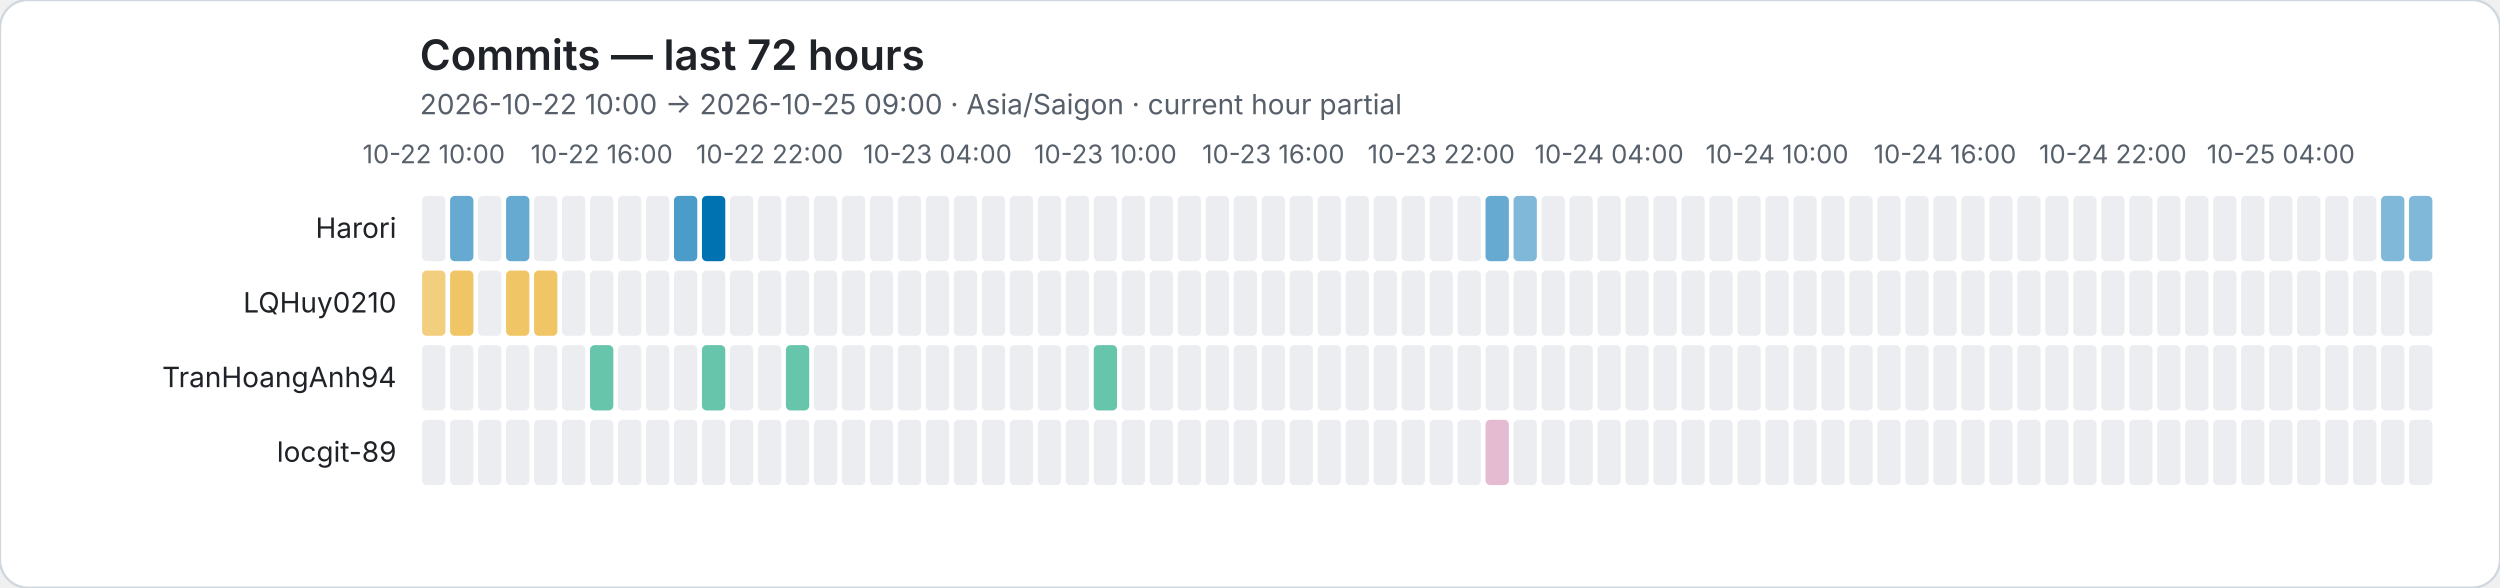
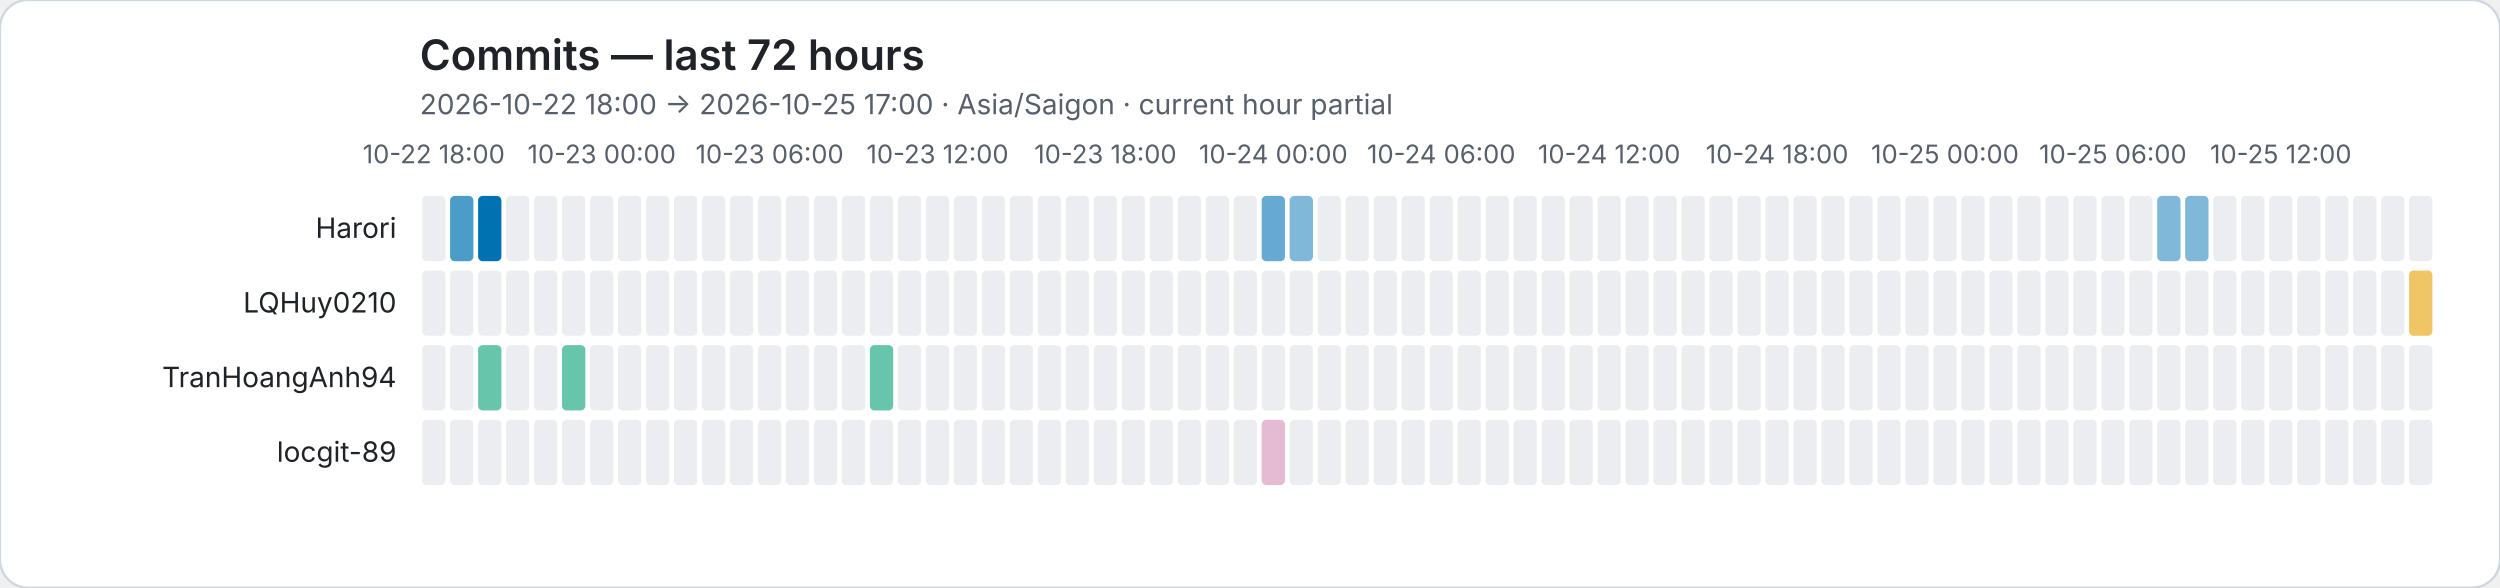
<svg xmlns="http://www.w3.org/2000/svg" role="img" viewBox="0 0 1072 252">
  <rect width="1072" height="252" rx="12" fill="#ffffff" stroke="#d0d7de" />
  <style>text{font-family:system-ui,-apple-system,BlinkMacSystemFont,"Segoe UI",sans-serif}.axis{fill:#57606a;font-size:11px}.heading{fill:#1f2328;font-size:18px;font-weight:600}.subheading{fill:#57606a;font-size:12px}.name{fill:#1f2328;font-size:12px}</style>
  <text class="heading" x="180" y="30">Commits — last 72 hours</text>
-   <text class="subheading" x="180" y="49">2026-10-22 10:00 → 2026-10-25 09:00 · Asia/Saigon · current hour partial</text>
-   <text class="axis" x="186" y="70" text-anchor="middle">10-22 10:00</text>
-   <text class="axis" x="258" y="70" text-anchor="middle">10-22 16:00</text>
-   <text class="axis" x="330" y="70" text-anchor="middle">10-22 22:00</text>
-   <text class="axis" x="402" y="70" text-anchor="middle">10-23 04:00</text>
-   <text class="axis" x="474" y="70" text-anchor="middle">10-23 10:00</text>
-   <text class="axis" x="546" y="70" text-anchor="middle">10-23 16:00</text>
-   <text class="axis" x="618" y="70" text-anchor="middle">10-23 22:00</text>
-   <text class="axis" x="690" y="70" text-anchor="middle">10-24 04:00</text>
-   <text class="axis" x="762" y="70" text-anchor="middle">10-24 10:00</text>
-   <text class="axis" x="834" y="70" text-anchor="middle">10-24 16:00</text>
-   <text class="axis" x="906" y="70" text-anchor="middle">10-24 22:00</text>
-   <text class="axis" x="978" y="70" text-anchor="middle">10-25 04:00</text>
+   <text class="subheading" x="180" y="49">2026-10-22 18:00 → 2026-10-25 17:00 · Asia/Saigon · current hour partial</text>
+   <text class="axis" x="186" y="70" text-anchor="middle">10-22 18:00</text>
+   <text class="axis" x="258" y="70" text-anchor="middle">10-23 00:00</text>
+   <text class="axis" x="330" y="70" text-anchor="middle">10-23 06:00</text>
+   <text class="axis" x="402" y="70" text-anchor="middle">10-23 12:00</text>
+   <text class="axis" x="474" y="70" text-anchor="middle">10-23 18:00</text>
+   <text class="axis" x="546" y="70" text-anchor="middle">10-24 00:00</text>
+   <text class="axis" x="618" y="70" text-anchor="middle">10-24 06:00</text>
+   <text class="axis" x="690" y="70" text-anchor="middle">10-24 12:00</text>
+   <text class="axis" x="762" y="70" text-anchor="middle">10-24 18:00</text>
+   <text class="axis" x="834" y="70" text-anchor="middle">10-25 00:00</text>
+   <text class="axis" x="906" y="70" text-anchor="middle">10-25 06:00</text>
+   <text class="axis" x="978" y="70" text-anchor="middle">10-25 12:00</text>
  <text class="name" x="170" y="102" text-anchor="end">Harori</text>
  <rect data-hour="0" x="181" y="84" width="10" height="28" rx="2" fill="#ebedf0" />
-   <rect data-hour="1" x="193" y="84" width="10" height="28" rx="2" fill="rgba(0, 114, 178, 0.60)" />
-   <rect data-hour="2" x="205" y="84" width="10" height="28" rx="2" fill="#ebedf0" />
-   <rect data-hour="3" x="217" y="84" width="10" height="28" rx="2" fill="rgba(0, 114, 178, 0.60)" />
+   <rect data-hour="1" x="193" y="84" width="10" height="28" rx="2" fill="rgba(0, 114, 178, 0.70)" />
+   <rect data-hour="2" x="205" y="84" width="10" height="28" rx="2" fill="rgba(0, 114, 178, 1.00)" />
+   <rect data-hour="3" x="217" y="84" width="10" height="28" rx="2" fill="#ebedf0" />
  <rect data-hour="4" x="229" y="84" width="10" height="28" rx="2" fill="#ebedf0" />
  <rect data-hour="5" x="241" y="84" width="10" height="28" rx="2" fill="#ebedf0" />
  <rect data-hour="6" x="253" y="84" width="10" height="28" rx="2" fill="#ebedf0" />
  <rect data-hour="7" x="265" y="84" width="10" height="28" rx="2" fill="#ebedf0" />
  <rect data-hour="8" x="277" y="84" width="10" height="28" rx="2" fill="#ebedf0" />
-   <rect data-hour="9" x="289" y="84" width="10" height="28" rx="2" fill="rgba(0, 114, 178, 0.70)" />
-   <rect data-hour="10" x="301" y="84" width="10" height="28" rx="2" fill="rgba(0, 114, 178, 1.00)" />
+   <rect data-hour="9" x="289" y="84" width="10" height="28" rx="2" fill="#ebedf0" />
+   <rect data-hour="10" x="301" y="84" width="10" height="28" rx="2" fill="#ebedf0" />
  <rect data-hour="11" x="313" y="84" width="10" height="28" rx="2" fill="#ebedf0" />
  <rect data-hour="12" x="325" y="84" width="10" height="28" rx="2" fill="#ebedf0" />
  <rect data-hour="13" x="337" y="84" width="10" height="28" rx="2" fill="#ebedf0" />
  <rect data-hour="14" x="349" y="84" width="10" height="28" rx="2" fill="#ebedf0" />
  <rect data-hour="15" x="361" y="84" width="10" height="28" rx="2" fill="#ebedf0" />
  <rect data-hour="16" x="373" y="84" width="10" height="28" rx="2" fill="#ebedf0" />
  <rect data-hour="17" x="385" y="84" width="10" height="28" rx="2" fill="#ebedf0" />
  <rect data-hour="18" x="397" y="84" width="10" height="28" rx="2" fill="#ebedf0" />
  <rect data-hour="19" x="409" y="84" width="10" height="28" rx="2" fill="#ebedf0" />
  <rect data-hour="20" x="421" y="84" width="10" height="28" rx="2" fill="#ebedf0" />
  <rect data-hour="21" x="433" y="84" width="10" height="28" rx="2" fill="#ebedf0" />
  <rect data-hour="22" x="445" y="84" width="10" height="28" rx="2" fill="#ebedf0" />
  <rect data-hour="23" x="457" y="84" width="10" height="28" rx="2" fill="#ebedf0" />
  <rect data-hour="24" x="469" y="84" width="10" height="28" rx="2" fill="#ebedf0" />
  <rect data-hour="25" x="481" y="84" width="10" height="28" rx="2" fill="#ebedf0" />
  <rect data-hour="26" x="493" y="84" width="10" height="28" rx="2" fill="#ebedf0" />
  <rect data-hour="27" x="505" y="84" width="10" height="28" rx="2" fill="#ebedf0" />
  <rect data-hour="28" x="517" y="84" width="10" height="28" rx="2" fill="#ebedf0" />
  <rect data-hour="29" x="529" y="84" width="10" height="28" rx="2" fill="#ebedf0" />
-   <rect data-hour="30" x="541" y="84" width="10" height="28" rx="2" fill="#ebedf0" />
-   <rect data-hour="31" x="553" y="84" width="10" height="28" rx="2" fill="#ebedf0" />
+   <rect data-hour="30" x="541" y="84" width="10" height="28" rx="2" fill="rgba(0, 114, 178, 0.60)" />
+   <rect data-hour="31" x="553" y="84" width="10" height="28" rx="2" fill="rgba(0, 114, 178, 0.50)" />
  <rect data-hour="32" x="565" y="84" width="10" height="28" rx="2" fill="#ebedf0" />
  <rect data-hour="33" x="577" y="84" width="10" height="28" rx="2" fill="#ebedf0" />
  <rect data-hour="34" x="589" y="84" width="10" height="28" rx="2" fill="#ebedf0" />
  <rect data-hour="35" x="601" y="84" width="10" height="28" rx="2" fill="#ebedf0" />
  <rect data-hour="36" x="613" y="84" width="10" height="28" rx="2" fill="#ebedf0" />
  <rect data-hour="37" x="625" y="84" width="10" height="28" rx="2" fill="#ebedf0" />
-   <rect data-hour="38" x="637" y="84" width="10" height="28" rx="2" fill="rgba(0, 114, 178, 0.60)" />
-   <rect data-hour="39" x="649" y="84" width="10" height="28" rx="2" fill="rgba(0, 114, 178, 0.50)" />
+   <rect data-hour="38" x="637" y="84" width="10" height="28" rx="2" fill="#ebedf0" />
+   <rect data-hour="39" x="649" y="84" width="10" height="28" rx="2" fill="#ebedf0" />
  <rect data-hour="40" x="661" y="84" width="10" height="28" rx="2" fill="#ebedf0" />
  <rect data-hour="41" x="673" y="84" width="10" height="28" rx="2" fill="#ebedf0" />
  <rect data-hour="42" x="685" y="84" width="10" height="28" rx="2" fill="#ebedf0" />
  <rect data-hour="43" x="697" y="84" width="10" height="28" rx="2" fill="#ebedf0" />
  <rect data-hour="44" x="709" y="84" width="10" height="28" rx="2" fill="#ebedf0" />
  <rect data-hour="45" x="721" y="84" width="10" height="28" rx="2" fill="#ebedf0" />
  <rect data-hour="46" x="733" y="84" width="10" height="28" rx="2" fill="#ebedf0" />
  <rect data-hour="47" x="745" y="84" width="10" height="28" rx="2" fill="#ebedf0" />
  <rect data-hour="48" x="757" y="84" width="10" height="28" rx="2" fill="#ebedf0" />
  <rect data-hour="49" x="769" y="84" width="10" height="28" rx="2" fill="#ebedf0" />
  <rect data-hour="50" x="781" y="84" width="10" height="28" rx="2" fill="#ebedf0" />
  <rect data-hour="51" x="793" y="84" width="10" height="28" rx="2" fill="#ebedf0" />
  <rect data-hour="52" x="805" y="84" width="10" height="28" rx="2" fill="#ebedf0" />
  <rect data-hour="53" x="817" y="84" width="10" height="28" rx="2" fill="#ebedf0" />
  <rect data-hour="54" x="829" y="84" width="10" height="28" rx="2" fill="#ebedf0" />
  <rect data-hour="55" x="841" y="84" width="10" height="28" rx="2" fill="#ebedf0" />
  <rect data-hour="56" x="853" y="84" width="10" height="28" rx="2" fill="#ebedf0" />
  <rect data-hour="57" x="865" y="84" width="10" height="28" rx="2" fill="#ebedf0" />
  <rect data-hour="58" x="877" y="84" width="10" height="28" rx="2" fill="#ebedf0" />
  <rect data-hour="59" x="889" y="84" width="10" height="28" rx="2" fill="#ebedf0" />
  <rect data-hour="60" x="901" y="84" width="10" height="28" rx="2" fill="#ebedf0" />
  <rect data-hour="61" x="913" y="84" width="10" height="28" rx="2" fill="#ebedf0" />
-   <rect data-hour="62" x="925" y="84" width="10" height="28" rx="2" fill="#ebedf0" />
-   <rect data-hour="63" x="937" y="84" width="10" height="28" rx="2" fill="#ebedf0" />
+   <rect data-hour="62" x="925" y="84" width="10" height="28" rx="2" fill="rgba(0, 114, 178, 0.50)" />
+   <rect data-hour="63" x="937" y="84" width="10" height="28" rx="2" fill="rgba(0, 114, 178, 0.50)" />
  <rect data-hour="64" x="949" y="84" width="10" height="28" rx="2" fill="#ebedf0" />
  <rect data-hour="65" x="961" y="84" width="10" height="28" rx="2" fill="#ebedf0" />
  <rect data-hour="66" x="973" y="84" width="10" height="28" rx="2" fill="#ebedf0" />
  <rect data-hour="67" x="985" y="84" width="10" height="28" rx="2" fill="#ebedf0" />
  <rect data-hour="68" x="997" y="84" width="10" height="28" rx="2" fill="#ebedf0" />
  <rect data-hour="69" x="1009" y="84" width="10" height="28" rx="2" fill="#ebedf0" />
-   <rect data-hour="70" x="1021" y="84" width="10" height="28" rx="2" fill="rgba(0, 114, 178, 0.50)" />
-   <rect data-hour="71" x="1033" y="84" width="10" height="28" rx="2" fill="rgba(0, 114, 178, 0.50)" />
+   <rect data-hour="70" x="1021" y="84" width="10" height="28" rx="2" fill="#ebedf0" />
+   <rect data-hour="71" x="1033" y="84" width="10" height="28" rx="2" fill="#ebedf0" />
  <text class="name" x="170" y="134" text-anchor="end">LQHuy0210</text>
-   <rect data-hour="0" x="181" y="116" width="10" height="28" rx="2" fill="rgba(230, 159, 0, 0.50)" />
-   <rect data-hour="1" x="193" y="116" width="10" height="28" rx="2" fill="rgba(230, 159, 0, 0.60)" />
+   <rect data-hour="0" x="181" y="116" width="10" height="28" rx="2" fill="#ebedf0" />
+   <rect data-hour="1" x="193" y="116" width="10" height="28" rx="2" fill="#ebedf0" />
  <rect data-hour="2" x="205" y="116" width="10" height="28" rx="2" fill="#ebedf0" />
-   <rect data-hour="3" x="217" y="116" width="10" height="28" rx="2" fill="rgba(230, 159, 0, 0.60)" />
-   <rect data-hour="4" x="229" y="116" width="10" height="28" rx="2" fill="rgba(230, 159, 0, 0.60)" />
+   <rect data-hour="3" x="217" y="116" width="10" height="28" rx="2" fill="#ebedf0" />
+   <rect data-hour="4" x="229" y="116" width="10" height="28" rx="2" fill="#ebedf0" />
  <rect data-hour="5" x="241" y="116" width="10" height="28" rx="2" fill="#ebedf0" />
  <rect data-hour="6" x="253" y="116" width="10" height="28" rx="2" fill="#ebedf0" />
  <rect data-hour="7" x="265" y="116" width="10" height="28" rx="2" fill="#ebedf0" />
  <rect data-hour="8" x="277" y="116" width="10" height="28" rx="2" fill="#ebedf0" />
  <rect data-hour="9" x="289" y="116" width="10" height="28" rx="2" fill="#ebedf0" />
  <rect data-hour="10" x="301" y="116" width="10" height="28" rx="2" fill="#ebedf0" />
  <rect data-hour="11" x="313" y="116" width="10" height="28" rx="2" fill="#ebedf0" />
  <rect data-hour="12" x="325" y="116" width="10" height="28" rx="2" fill="#ebedf0" />
  <rect data-hour="13" x="337" y="116" width="10" height="28" rx="2" fill="#ebedf0" />
  <rect data-hour="14" x="349" y="116" width="10" height="28" rx="2" fill="#ebedf0" />
  <rect data-hour="15" x="361" y="116" width="10" height="28" rx="2" fill="#ebedf0" />
  <rect data-hour="16" x="373" y="116" width="10" height="28" rx="2" fill="#ebedf0" />
  <rect data-hour="17" x="385" y="116" width="10" height="28" rx="2" fill="#ebedf0" />
  <rect data-hour="18" x="397" y="116" width="10" height="28" rx="2" fill="#ebedf0" />
  <rect data-hour="19" x="409" y="116" width="10" height="28" rx="2" fill="#ebedf0" />
  <rect data-hour="20" x="421" y="116" width="10" height="28" rx="2" fill="#ebedf0" />
  <rect data-hour="21" x="433" y="116" width="10" height="28" rx="2" fill="#ebedf0" />
  <rect data-hour="22" x="445" y="116" width="10" height="28" rx="2" fill="#ebedf0" />
  <rect data-hour="23" x="457" y="116" width="10" height="28" rx="2" fill="#ebedf0" />
  <rect data-hour="24" x="469" y="116" width="10" height="28" rx="2" fill="#ebedf0" />
  <rect data-hour="25" x="481" y="116" width="10" height="28" rx="2" fill="#ebedf0" />
  <rect data-hour="26" x="493" y="116" width="10" height="28" rx="2" fill="#ebedf0" />
  <rect data-hour="27" x="505" y="116" width="10" height="28" rx="2" fill="#ebedf0" />
  <rect data-hour="28" x="517" y="116" width="10" height="28" rx="2" fill="#ebedf0" />
  <rect data-hour="29" x="529" y="116" width="10" height="28" rx="2" fill="#ebedf0" />
  <rect data-hour="30" x="541" y="116" width="10" height="28" rx="2" fill="#ebedf0" />
  <rect data-hour="31" x="553" y="116" width="10" height="28" rx="2" fill="#ebedf0" />
  <rect data-hour="32" x="565" y="116" width="10" height="28" rx="2" fill="#ebedf0" />
  <rect data-hour="33" x="577" y="116" width="10" height="28" rx="2" fill="#ebedf0" />
  <rect data-hour="34" x="589" y="116" width="10" height="28" rx="2" fill="#ebedf0" />
  <rect data-hour="35" x="601" y="116" width="10" height="28" rx="2" fill="#ebedf0" />
  <rect data-hour="36" x="613" y="116" width="10" height="28" rx="2" fill="#ebedf0" />
  <rect data-hour="37" x="625" y="116" width="10" height="28" rx="2" fill="#ebedf0" />
  <rect data-hour="38" x="637" y="116" width="10" height="28" rx="2" fill="#ebedf0" />
  <rect data-hour="39" x="649" y="116" width="10" height="28" rx="2" fill="#ebedf0" />
  <rect data-hour="40" x="661" y="116" width="10" height="28" rx="2" fill="#ebedf0" />
  <rect data-hour="41" x="673" y="116" width="10" height="28" rx="2" fill="#ebedf0" />
  <rect data-hour="42" x="685" y="116" width="10" height="28" rx="2" fill="#ebedf0" />
  <rect data-hour="43" x="697" y="116" width="10" height="28" rx="2" fill="#ebedf0" />
  <rect data-hour="44" x="709" y="116" width="10" height="28" rx="2" fill="#ebedf0" />
  <rect data-hour="45" x="721" y="116" width="10" height="28" rx="2" fill="#ebedf0" />
  <rect data-hour="46" x="733" y="116" width="10" height="28" rx="2" fill="#ebedf0" />
  <rect data-hour="47" x="745" y="116" width="10" height="28" rx="2" fill="#ebedf0" />
  <rect data-hour="48" x="757" y="116" width="10" height="28" rx="2" fill="#ebedf0" />
  <rect data-hour="49" x="769" y="116" width="10" height="28" rx="2" fill="#ebedf0" />
  <rect data-hour="50" x="781" y="116" width="10" height="28" rx="2" fill="#ebedf0" />
  <rect data-hour="51" x="793" y="116" width="10" height="28" rx="2" fill="#ebedf0" />
  <rect data-hour="52" x="805" y="116" width="10" height="28" rx="2" fill="#ebedf0" />
  <rect data-hour="53" x="817" y="116" width="10" height="28" rx="2" fill="#ebedf0" />
  <rect data-hour="54" x="829" y="116" width="10" height="28" rx="2" fill="#ebedf0" />
  <rect data-hour="55" x="841" y="116" width="10" height="28" rx="2" fill="#ebedf0" />
  <rect data-hour="56" x="853" y="116" width="10" height="28" rx="2" fill="#ebedf0" />
  <rect data-hour="57" x="865" y="116" width="10" height="28" rx="2" fill="#ebedf0" />
  <rect data-hour="58" x="877" y="116" width="10" height="28" rx="2" fill="#ebedf0" />
  <rect data-hour="59" x="889" y="116" width="10" height="28" rx="2" fill="#ebedf0" />
  <rect data-hour="60" x="901" y="116" width="10" height="28" rx="2" fill="#ebedf0" />
  <rect data-hour="61" x="913" y="116" width="10" height="28" rx="2" fill="#ebedf0" />
  <rect data-hour="62" x="925" y="116" width="10" height="28" rx="2" fill="#ebedf0" />
  <rect data-hour="63" x="937" y="116" width="10" height="28" rx="2" fill="#ebedf0" />
  <rect data-hour="64" x="949" y="116" width="10" height="28" rx="2" fill="#ebedf0" />
  <rect data-hour="65" x="961" y="116" width="10" height="28" rx="2" fill="#ebedf0" />
  <rect data-hour="66" x="973" y="116" width="10" height="28" rx="2" fill="#ebedf0" />
  <rect data-hour="67" x="985" y="116" width="10" height="28" rx="2" fill="#ebedf0" />
  <rect data-hour="68" x="997" y="116" width="10" height="28" rx="2" fill="#ebedf0" />
  <rect data-hour="69" x="1009" y="116" width="10" height="28" rx="2" fill="#ebedf0" />
  <rect data-hour="70" x="1021" y="116" width="10" height="28" rx="2" fill="#ebedf0" />
-   <rect data-hour="71" x="1033" y="116" width="10" height="28" rx="2" fill="#ebedf0" />
+   <rect data-hour="71" x="1033" y="116" width="10" height="28" rx="2" fill="rgba(230, 159, 0, 0.60)" />
  <text class="name" x="170" y="166" text-anchor="end">TranHoangAnh94</text>
  <rect data-hour="0" x="181" y="148" width="10" height="28" rx="2" fill="#ebedf0" />
  <rect data-hour="1" x="193" y="148" width="10" height="28" rx="2" fill="#ebedf0" />
-   <rect data-hour="2" x="205" y="148" width="10" height="28" rx="2" fill="#ebedf0" />
+   <rect data-hour="2" x="205" y="148" width="10" height="28" rx="2" fill="rgba(0, 158, 115, 0.60)" />
  <rect data-hour="3" x="217" y="148" width="10" height="28" rx="2" fill="#ebedf0" />
  <rect data-hour="4" x="229" y="148" width="10" height="28" rx="2" fill="#ebedf0" />
-   <rect data-hour="5" x="241" y="148" width="10" height="28" rx="2" fill="#ebedf0" />
-   <rect data-hour="6" x="253" y="148" width="10" height="28" rx="2" fill="rgba(0, 158, 115, 0.60)" />
+   <rect data-hour="5" x="241" y="148" width="10" height="28" rx="2" fill="rgba(0, 158, 115, 0.60)" />
+   <rect data-hour="6" x="253" y="148" width="10" height="28" rx="2" fill="#ebedf0" />
  <rect data-hour="7" x="265" y="148" width="10" height="28" rx="2" fill="#ebedf0" />
  <rect data-hour="8" x="277" y="148" width="10" height="28" rx="2" fill="#ebedf0" />
  <rect data-hour="9" x="289" y="148" width="10" height="28" rx="2" fill="#ebedf0" />
-   <rect data-hour="10" x="301" y="148" width="10" height="28" rx="2" fill="rgba(0, 158, 115, 0.60)" />
+   <rect data-hour="10" x="301" y="148" width="10" height="28" rx="2" fill="#ebedf0" />
  <rect data-hour="11" x="313" y="148" width="10" height="28" rx="2" fill="#ebedf0" />
  <rect data-hour="12" x="325" y="148" width="10" height="28" rx="2" fill="#ebedf0" />
-   <rect data-hour="13" x="337" y="148" width="10" height="28" rx="2" fill="rgba(0, 158, 115, 0.60)" />
+   <rect data-hour="13" x="337" y="148" width="10" height="28" rx="2" fill="#ebedf0" />
  <rect data-hour="14" x="349" y="148" width="10" height="28" rx="2" fill="#ebedf0" />
  <rect data-hour="15" x="361" y="148" width="10" height="28" rx="2" fill="#ebedf0" />
-   <rect data-hour="16" x="373" y="148" width="10" height="28" rx="2" fill="#ebedf0" />
+   <rect data-hour="16" x="373" y="148" width="10" height="28" rx="2" fill="rgba(0, 158, 115, 0.60)" />
  <rect data-hour="17" x="385" y="148" width="10" height="28" rx="2" fill="#ebedf0" />
  <rect data-hour="18" x="397" y="148" width="10" height="28" rx="2" fill="#ebedf0" />
  <rect data-hour="19" x="409" y="148" width="10" height="28" rx="2" fill="#ebedf0" />
  <rect data-hour="20" x="421" y="148" width="10" height="28" rx="2" fill="#ebedf0" />
  <rect data-hour="21" x="433" y="148" width="10" height="28" rx="2" fill="#ebedf0" />
  <rect data-hour="22" x="445" y="148" width="10" height="28" rx="2" fill="#ebedf0" />
  <rect data-hour="23" x="457" y="148" width="10" height="28" rx="2" fill="#ebedf0" />
-   <rect data-hour="24" x="469" y="148" width="10" height="28" rx="2" fill="rgba(0, 158, 115, 0.60)" />
+   <rect data-hour="24" x="469" y="148" width="10" height="28" rx="2" fill="#ebedf0" />
  <rect data-hour="25" x="481" y="148" width="10" height="28" rx="2" fill="#ebedf0" />
  <rect data-hour="26" x="493" y="148" width="10" height="28" rx="2" fill="#ebedf0" />
  <rect data-hour="27" x="505" y="148" width="10" height="28" rx="2" fill="#ebedf0" />
  <rect data-hour="28" x="517" y="148" width="10" height="28" rx="2" fill="#ebedf0" />
  <rect data-hour="29" x="529" y="148" width="10" height="28" rx="2" fill="#ebedf0" />
  <rect data-hour="30" x="541" y="148" width="10" height="28" rx="2" fill="#ebedf0" />
  <rect data-hour="31" x="553" y="148" width="10" height="28" rx="2" fill="#ebedf0" />
  <rect data-hour="32" x="565" y="148" width="10" height="28" rx="2" fill="#ebedf0" />
  <rect data-hour="33" x="577" y="148" width="10" height="28" rx="2" fill="#ebedf0" />
  <rect data-hour="34" x="589" y="148" width="10" height="28" rx="2" fill="#ebedf0" />
  <rect data-hour="35" x="601" y="148" width="10" height="28" rx="2" fill="#ebedf0" />
  <rect data-hour="36" x="613" y="148" width="10" height="28" rx="2" fill="#ebedf0" />
  <rect data-hour="37" x="625" y="148" width="10" height="28" rx="2" fill="#ebedf0" />
  <rect data-hour="38" x="637" y="148" width="10" height="28" rx="2" fill="#ebedf0" />
  <rect data-hour="39" x="649" y="148" width="10" height="28" rx="2" fill="#ebedf0" />
  <rect data-hour="40" x="661" y="148" width="10" height="28" rx="2" fill="#ebedf0" />
  <rect data-hour="41" x="673" y="148" width="10" height="28" rx="2" fill="#ebedf0" />
  <rect data-hour="42" x="685" y="148" width="10" height="28" rx="2" fill="#ebedf0" />
  <rect data-hour="43" x="697" y="148" width="10" height="28" rx="2" fill="#ebedf0" />
  <rect data-hour="44" x="709" y="148" width="10" height="28" rx="2" fill="#ebedf0" />
  <rect data-hour="45" x="721" y="148" width="10" height="28" rx="2" fill="#ebedf0" />
  <rect data-hour="46" x="733" y="148" width="10" height="28" rx="2" fill="#ebedf0" />
  <rect data-hour="47" x="745" y="148" width="10" height="28" rx="2" fill="#ebedf0" />
  <rect data-hour="48" x="757" y="148" width="10" height="28" rx="2" fill="#ebedf0" />
  <rect data-hour="49" x="769" y="148" width="10" height="28" rx="2" fill="#ebedf0" />
  <rect data-hour="50" x="781" y="148" width="10" height="28" rx="2" fill="#ebedf0" />
  <rect data-hour="51" x="793" y="148" width="10" height="28" rx="2" fill="#ebedf0" />
  <rect data-hour="52" x="805" y="148" width="10" height="28" rx="2" fill="#ebedf0" />
  <rect data-hour="53" x="817" y="148" width="10" height="28" rx="2" fill="#ebedf0" />
  <rect data-hour="54" x="829" y="148" width="10" height="28" rx="2" fill="#ebedf0" />
  <rect data-hour="55" x="841" y="148" width="10" height="28" rx="2" fill="#ebedf0" />
  <rect data-hour="56" x="853" y="148" width="10" height="28" rx="2" fill="#ebedf0" />
  <rect data-hour="57" x="865" y="148" width="10" height="28" rx="2" fill="#ebedf0" />
  <rect data-hour="58" x="877" y="148" width="10" height="28" rx="2" fill="#ebedf0" />
  <rect data-hour="59" x="889" y="148" width="10" height="28" rx="2" fill="#ebedf0" />
  <rect data-hour="60" x="901" y="148" width="10" height="28" rx="2" fill="#ebedf0" />
  <rect data-hour="61" x="913" y="148" width="10" height="28" rx="2" fill="#ebedf0" />
  <rect data-hour="62" x="925" y="148" width="10" height="28" rx="2" fill="#ebedf0" />
  <rect data-hour="63" x="937" y="148" width="10" height="28" rx="2" fill="#ebedf0" />
  <rect data-hour="64" x="949" y="148" width="10" height="28" rx="2" fill="#ebedf0" />
  <rect data-hour="65" x="961" y="148" width="10" height="28" rx="2" fill="#ebedf0" />
  <rect data-hour="66" x="973" y="148" width="10" height="28" rx="2" fill="#ebedf0" />
  <rect data-hour="67" x="985" y="148" width="10" height="28" rx="2" fill="#ebedf0" />
  <rect data-hour="68" x="997" y="148" width="10" height="28" rx="2" fill="#ebedf0" />
  <rect data-hour="69" x="1009" y="148" width="10" height="28" rx="2" fill="#ebedf0" />
  <rect data-hour="70" x="1021" y="148" width="10" height="28" rx="2" fill="#ebedf0" />
  <rect data-hour="71" x="1033" y="148" width="10" height="28" rx="2" fill="#ebedf0" />
  <text class="name" x="170" y="198" text-anchor="end">locgit-89</text>
  <rect data-hour="0" x="181" y="180" width="10" height="28" rx="2" fill="#ebedf0" />
  <rect data-hour="1" x="193" y="180" width="10" height="28" rx="2" fill="#ebedf0" />
  <rect data-hour="2" x="205" y="180" width="10" height="28" rx="2" fill="#ebedf0" />
  <rect data-hour="3" x="217" y="180" width="10" height="28" rx="2" fill="#ebedf0" />
  <rect data-hour="4" x="229" y="180" width="10" height="28" rx="2" fill="#ebedf0" />
  <rect data-hour="5" x="241" y="180" width="10" height="28" rx="2" fill="#ebedf0" />
  <rect data-hour="6" x="253" y="180" width="10" height="28" rx="2" fill="#ebedf0" />
  <rect data-hour="7" x="265" y="180" width="10" height="28" rx="2" fill="#ebedf0" />
  <rect data-hour="8" x="277" y="180" width="10" height="28" rx="2" fill="#ebedf0" />
  <rect data-hour="9" x="289" y="180" width="10" height="28" rx="2" fill="#ebedf0" />
  <rect data-hour="10" x="301" y="180" width="10" height="28" rx="2" fill="#ebedf0" />
  <rect data-hour="11" x="313" y="180" width="10" height="28" rx="2" fill="#ebedf0" />
  <rect data-hour="12" x="325" y="180" width="10" height="28" rx="2" fill="#ebedf0" />
  <rect data-hour="13" x="337" y="180" width="10" height="28" rx="2" fill="#ebedf0" />
  <rect data-hour="14" x="349" y="180" width="10" height="28" rx="2" fill="#ebedf0" />
  <rect data-hour="15" x="361" y="180" width="10" height="28" rx="2" fill="#ebedf0" />
  <rect data-hour="16" x="373" y="180" width="10" height="28" rx="2" fill="#ebedf0" />
  <rect data-hour="17" x="385" y="180" width="10" height="28" rx="2" fill="#ebedf0" />
  <rect data-hour="18" x="397" y="180" width="10" height="28" rx="2" fill="#ebedf0" />
  <rect data-hour="19" x="409" y="180" width="10" height="28" rx="2" fill="#ebedf0" />
  <rect data-hour="20" x="421" y="180" width="10" height="28" rx="2" fill="#ebedf0" />
  <rect data-hour="21" x="433" y="180" width="10" height="28" rx="2" fill="#ebedf0" />
  <rect data-hour="22" x="445" y="180" width="10" height="28" rx="2" fill="#ebedf0" />
  <rect data-hour="23" x="457" y="180" width="10" height="28" rx="2" fill="#ebedf0" />
  <rect data-hour="24" x="469" y="180" width="10" height="28" rx="2" fill="#ebedf0" />
  <rect data-hour="25" x="481" y="180" width="10" height="28" rx="2" fill="#ebedf0" />
  <rect data-hour="26" x="493" y="180" width="10" height="28" rx="2" fill="#ebedf0" />
  <rect data-hour="27" x="505" y="180" width="10" height="28" rx="2" fill="#ebedf0" />
  <rect data-hour="28" x="517" y="180" width="10" height="28" rx="2" fill="#ebedf0" />
  <rect data-hour="29" x="529" y="180" width="10" height="28" rx="2" fill="#ebedf0" />
-   <rect data-hour="30" x="541" y="180" width="10" height="28" rx="2" fill="#ebedf0" />
+   <rect data-hour="30" x="541" y="180" width="10" height="28" rx="2" fill="rgba(204, 121, 167, 0.50)" />
  <rect data-hour="31" x="553" y="180" width="10" height="28" rx="2" fill="#ebedf0" />
  <rect data-hour="32" x="565" y="180" width="10" height="28" rx="2" fill="#ebedf0" />
  <rect data-hour="33" x="577" y="180" width="10" height="28" rx="2" fill="#ebedf0" />
  <rect data-hour="34" x="589" y="180" width="10" height="28" rx="2" fill="#ebedf0" />
  <rect data-hour="35" x="601" y="180" width="10" height="28" rx="2" fill="#ebedf0" />
  <rect data-hour="36" x="613" y="180" width="10" height="28" rx="2" fill="#ebedf0" />
  <rect data-hour="37" x="625" y="180" width="10" height="28" rx="2" fill="#ebedf0" />
-   <rect data-hour="38" x="637" y="180" width="10" height="28" rx="2" fill="rgba(204, 121, 167, 0.50)" />
+   <rect data-hour="38" x="637" y="180" width="10" height="28" rx="2" fill="#ebedf0" />
  <rect data-hour="39" x="649" y="180" width="10" height="28" rx="2" fill="#ebedf0" />
  <rect data-hour="40" x="661" y="180" width="10" height="28" rx="2" fill="#ebedf0" />
  <rect data-hour="41" x="673" y="180" width="10" height="28" rx="2" fill="#ebedf0" />
  <rect data-hour="42" x="685" y="180" width="10" height="28" rx="2" fill="#ebedf0" />
  <rect data-hour="43" x="697" y="180" width="10" height="28" rx="2" fill="#ebedf0" />
  <rect data-hour="44" x="709" y="180" width="10" height="28" rx="2" fill="#ebedf0" />
  <rect data-hour="45" x="721" y="180" width="10" height="28" rx="2" fill="#ebedf0" />
  <rect data-hour="46" x="733" y="180" width="10" height="28" rx="2" fill="#ebedf0" />
  <rect data-hour="47" x="745" y="180" width="10" height="28" rx="2" fill="#ebedf0" />
  <rect data-hour="48" x="757" y="180" width="10" height="28" rx="2" fill="#ebedf0" />
  <rect data-hour="49" x="769" y="180" width="10" height="28" rx="2" fill="#ebedf0" />
  <rect data-hour="50" x="781" y="180" width="10" height="28" rx="2" fill="#ebedf0" />
  <rect data-hour="51" x="793" y="180" width="10" height="28" rx="2" fill="#ebedf0" />
  <rect data-hour="52" x="805" y="180" width="10" height="28" rx="2" fill="#ebedf0" />
  <rect data-hour="53" x="817" y="180" width="10" height="28" rx="2" fill="#ebedf0" />
  <rect data-hour="54" x="829" y="180" width="10" height="28" rx="2" fill="#ebedf0" />
  <rect data-hour="55" x="841" y="180" width="10" height="28" rx="2" fill="#ebedf0" />
  <rect data-hour="56" x="853" y="180" width="10" height="28" rx="2" fill="#ebedf0" />
  <rect data-hour="57" x="865" y="180" width="10" height="28" rx="2" fill="#ebedf0" />
  <rect data-hour="58" x="877" y="180" width="10" height="28" rx="2" fill="#ebedf0" />
  <rect data-hour="59" x="889" y="180" width="10" height="28" rx="2" fill="#ebedf0" />
  <rect data-hour="60" x="901" y="180" width="10" height="28" rx="2" fill="#ebedf0" />
  <rect data-hour="61" x="913" y="180" width="10" height="28" rx="2" fill="#ebedf0" />
  <rect data-hour="62" x="925" y="180" width="10" height="28" rx="2" fill="#ebedf0" />
  <rect data-hour="63" x="937" y="180" width="10" height="28" rx="2" fill="#ebedf0" />
  <rect data-hour="64" x="949" y="180" width="10" height="28" rx="2" fill="#ebedf0" />
  <rect data-hour="65" x="961" y="180" width="10" height="28" rx="2" fill="#ebedf0" />
  <rect data-hour="66" x="973" y="180" width="10" height="28" rx="2" fill="#ebedf0" />
  <rect data-hour="67" x="985" y="180" width="10" height="28" rx="2" fill="#ebedf0" />
  <rect data-hour="68" x="997" y="180" width="10" height="28" rx="2" fill="#ebedf0" />
  <rect data-hour="69" x="1009" y="180" width="10" height="28" rx="2" fill="#ebedf0" />
  <rect data-hour="70" x="1021" y="180" width="10" height="28" rx="2" fill="#ebedf0" />
  <rect data-hour="71" x="1033" y="180" width="10" height="28" rx="2" fill="#ebedf0" />
</svg>
